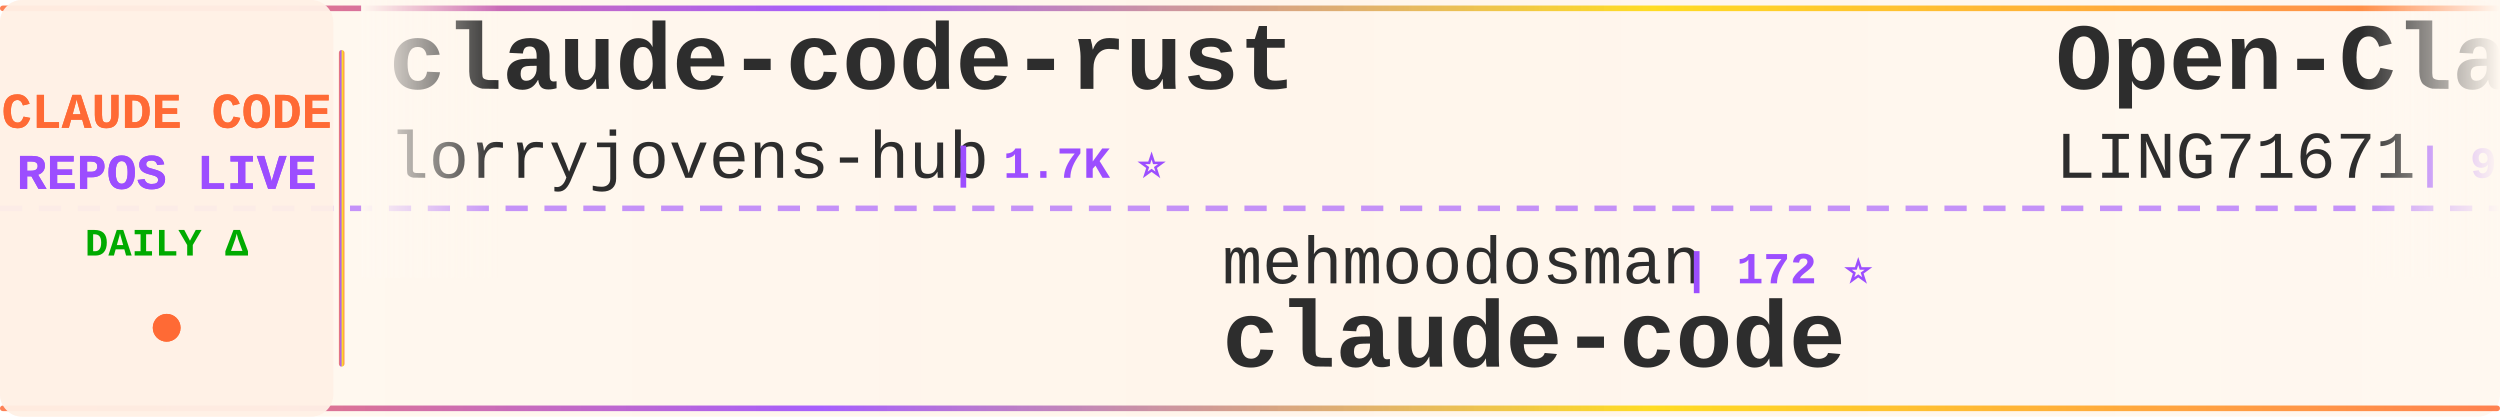
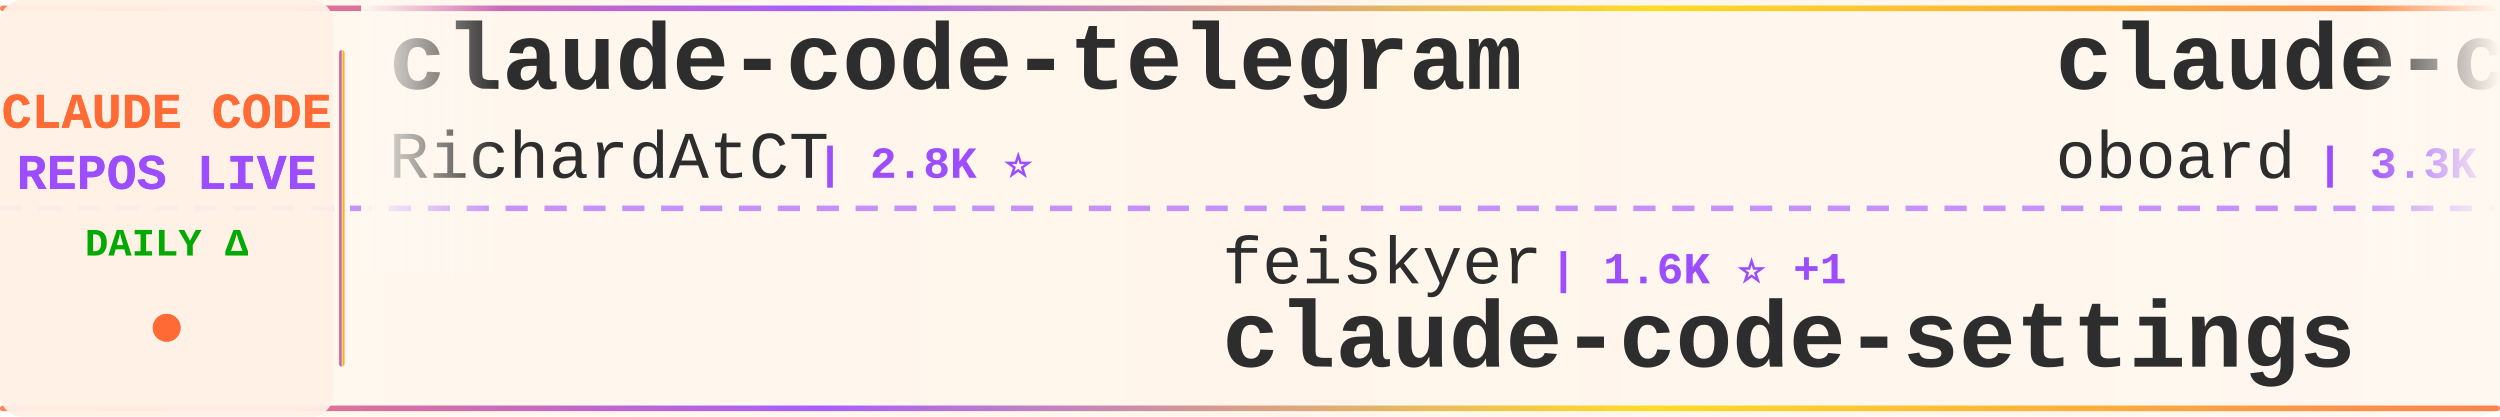
<svg xmlns="http://www.w3.org/2000/svg" width="900" height="150">
  <defs>
    <linearGradient id="tickerBg" x1="0%" y1="0%" x2="100%" y2="0%">
      <stop offset="0%" style="stop-color:#fff8f0;stop-opacity:0.98" />
      <stop offset="50%" style="stop-color:#fff5eb;stop-opacity:1" />
      <stop offset="100%" style="stop-color:#fff8f0;stop-opacity:0.98" />
    </linearGradient>
    <linearGradient id="borderGrad" x1="0%" y1="0%" x2="100%" y2="0%">
      <stop offset="0%" style="stop-color:#FF6B35;stop-opacity:0.85">
        <animate attributeName="stop-opacity" values="0.85;1;0.85" dur="2s" repeatCount="indefinite" />
      </stop>
      <stop offset="33%" style="stop-color:#9C4EFF;stop-opacity:0.9">
        <animate attributeName="stop-opacity" values="0.9;1;0.9" dur="2.2s" repeatCount="indefinite" />
      </stop>
      <stop offset="66%" style="stop-color:#FFD700;stop-opacity:0.85">
        <animate attributeName="stop-opacity" values="0.85;1;0.85" dur="1.8s" repeatCount="indefinite" />
      </stop>
      <stop offset="100%" style="stop-color:#FF6B35;stop-opacity:0.85">
        <animate attributeName="stop-opacity" values="0.85;1;0.85" dur="2s" repeatCount="indefinite" />
      </stop>
    </linearGradient>
    <filter id="textGlow">
      <feGaussianBlur stdDeviation="0.15" result="coloredBlur" />
      <feMerge>
        <feMergeNode in="coloredBlur" />
        <feMergeNode in="SourceGraphic" />
      </feMerge>
    </filter>
    <filter id="metricGlow">
      <feGaussianBlur stdDeviation="0.2" result="coloredBlur" />
      <feMerge>
        <feMergeNode in="coloredBlur" />
        <feMergeNode in="SourceGraphic" />
      </feMerge>
    </filter>
    <linearGradient id="leftFade" x1="0%" y1="0%" x2="100%" y2="0%">
      <stop offset="0%" style="stop-color:#fff8f0;stop-opacity:1" />
      <stop offset="100%" style="stop-color:#fff8f0;stop-opacity:0" />
    </linearGradient>
    <linearGradient id="rightFade" x1="0%" y1="0%" x2="100%" y2="0%">
      <stop offset="0%" style="stop-color:#fff8f0;stop-opacity:0" />
      <stop offset="100%" style="stop-color:#fff8f0;stop-opacity:1" />
    </linearGradient>
  </defs>
  <rect width="900" height="150" fill="url(#tickerBg)" rx="8" />
  <rect x="0" y="2" width="900" height="2" fill="url(#borderGrad)" rx="1" />
  <rect x="0" y="146" width="900" height="2" fill="url(#borderGrad)" rx="1" />
  <line x1="0" y1="75" x2="900" y2="75" stroke="#9C4EFF" stroke-width="2" stroke-dasharray="8 6" opacity="0.6" />
  <rect x="0" y="0" width="120" height="150" fill="#fff0e6" opacity="0.95" rx="8" />
  <text x="60" y="46" font-family="'Courier New', monospace" font-size="18" font-weight="bold" fill="#FF6B35" text-anchor="middle" filter="url(#textGlow)">
    CLAUDE CODE
  </text>
  <text x="60" y="68" font-family="'Courier New', monospace" font-size="18" font-weight="bold" fill="#9C4EFF" text-anchor="middle" filter="url(#textGlow)">
    REPOS LIVE
  </text>
  <text x="60" y="92" font-family="'Courier New', monospace" font-size="14" font-weight="bold" fill="#00aa00" text-anchor="middle">
    DAILY Δ
  </text>
  <circle cx="60" cy="118" r="5" fill="#FF6B35" filter="url(#metricGlow)">
    <animate attributeName="r" values="4;6;4" dur="1.5s" repeatCount="indefinite" />
    <animate attributeName="opacity" values="0.6;1;0.6" dur="1.5s" repeatCount="indefinite" />
  </circle>
  <rect x="122" y="18" width="2" height="114" fill="url(#borderGrad)" rx="1" />
  <clipPath id="tickerClip">
    <rect x="130" y="0" width="770" height="150" />
  </clipPath>
  <g clip-path="url(#tickerClip)">
    <g id="tickerItems">
      <animateTransform attributeName="transform" attributeType="XML" type="translate" from="0 0" to="-3000 0" dur="54s" repeatCount="indefinite" />
      <g transform="translate(0, 0)">
-         <text x="140" y="32" font-family="'Courier New', monospace" font-size="34" font-weight="bold" fill="#2d2d2d">claude-code-rust</text>
-         <text x="140" y="64" font-family="'Courier New', monospace" font-size="24" font-weight="normal" fill="#2d2d2d" opacity="1.0">lorryjovens-hub</text>
-         <text x="342" y="64" font-family="'Courier New', monospace" font-size="16" font-weight="bold" fill="#9C4EFF"> | 1.7K ⭐</text>
+         <text x="140" y="32" font-family="'Courier New', monospace" font-size="34" font-weight="bold" fill="#2d2d2d">claude-code-telegram</text>
+         <text x="140" y="64" font-family="'Courier New', monospace" font-size="24" font-weight="normal" fill="#2d2d2d" opacity="1.0">RichardAtCT</text>
+         <text x="294" y="64" font-family="'Courier New', monospace" font-size="16" font-weight="bold" fill="#9C4EFF"> | 2.8K ⭐</text>
      </g>
      <g transform="translate(300, 0)">
-         <text x="140" y="102" font-family="'Courier New', monospace" font-size="24" font-weight="normal" fill="#2d2d2d" opacity="1.0">mehmoodosman</text>
-         <text x="306" y="102" font-family="'Courier New', monospace" font-size="16" font-weight="bold" fill="#9C4EFF"> | 172 ⭐</text>
-         <text x="140" y="132" font-family="'Courier New', monospace" font-size="34" font-weight="bold" fill="#2d2d2d">claude-code</text>
+         <text x="140" y="102" font-family="'Courier New', monospace" font-size="24" font-weight="normal" fill="#2d2d2d" opacity="1.0">feiskyer</text>
+         <text x="258" y="102" font-family="'Courier New', monospace" font-size="16" font-weight="bold" fill="#9C4EFF"> | 1.6K ⭐ +1</text>
+         <text x="140" y="132" font-family="'Courier New', monospace" font-size="34" font-weight="bold" fill="#2d2d2d">claude-code-settings</text>
      </g>
      <g transform="translate(600, 0)">
-         <text x="140" y="32" font-family="'Courier New', monospace" font-size="34" font-weight="bold" fill="#2d2d2d">Open-ClaudeCode</text>
-         <text x="140" y="64" font-family="'Courier New', monospace" font-size="24" font-weight="normal" fill="#2d2d2d" opacity="1.0">LING71671</text>
-         <text x="270" y="64" font-family="'Courier New', monospace" font-size="16" font-weight="bold" fill="#9C4EFF"> | 934 ⭐</text>
+         <text x="140" y="32" font-family="'Courier New', monospace" font-size="34" font-weight="bold" fill="#2d2d2d">claude-code-rev</text>
+         <text x="140" y="64" font-family="'Courier New', monospace" font-size="24" font-weight="normal" fill="#2d2d2d" opacity="1.0">oboard</text>
+         <text x="234" y="64" font-family="'Courier New', monospace" font-size="16" font-weight="bold" fill="#9C4EFF"> | 3.3K ⭐</text>
      </g>
      <g transform="translate(900, 0)">
        <text x="140" y="102" font-family="'Courier New', monospace" font-size="24" font-weight="normal" fill="#2d2d2d" opacity="1.0">anthropics</text>
-         <text x="282" y="102" font-family="'Courier New', monospace" font-size="16" font-weight="bold" fill="#9C4EFF"> | 939 ⭐</text>
-         <text x="140" y="132" font-family="'Courier New', monospace" font-size="34" font-weight="bold" fill="#2d2d2d">claude-code-base-action</text>
+         <text x="282" y="102" font-family="'Courier New', monospace" font-size="16" font-weight="bold" fill="#9C4EFF"> | 167.1K ⭐ +38</text>
+         <text x="140" y="132" font-family="'Courier New', monospace" font-size="34" font-weight="bold" fill="#2d2d2d">skills</text>
      </g>
      <g transform="translate(1200, 0)">
-         <text x="140" y="32" font-family="'Courier New', monospace" font-size="34" font-weight="bold" fill="#2d2d2d">Dive-into-Claude-Code</text>
-         <text x="140" y="64" font-family="'Courier New', monospace" font-size="24" font-weight="normal" fill="#2d2d2d" opacity="1.0">VILA-Lab</text>
-         <text x="258" y="64" font-family="'Courier New', monospace" font-size="16" font-weight="bold" fill="#9C4EFF"> | 2.0K ⭐</text>
+         <text x="140" y="32" font-family="'Courier New', monospace" font-size="34" font-weight="bold" fill="#2d2d2d">claude-code</text>
+         <text x="140" y="64" font-family="'Courier New', monospace" font-size="24" font-weight="normal" fill="#2d2d2d" opacity="1.0">yasasbanukaofficial</text>
+         <text x="390" y="64" font-family="'Courier New', monospace" font-size="16" font-weight="bold" fill="#9C4EFF"> | 3.9K ⭐</text>
      </g>
      <g transform="translate(1500, 0)">
-         <text x="140" y="102" font-family="'Courier New', monospace" font-size="24" font-weight="normal" fill="#2d2d2d" opacity="1.0">fuergaosi233</text>
-         <text x="306" y="102" font-family="'Courier New', monospace" font-size="16" font-weight="bold" fill="#9C4EFF"> | 2.8K ⭐</text>
-         <text x="140" y="132" font-family="'Courier New', monospace" font-size="34" font-weight="bold" fill="#2d2d2d">claude-code-proxy</text>
+         <text x="140" y="102" font-family="'Courier New', monospace" font-size="24" font-weight="normal" fill="#2d2d2d" opacity="1.0">Chachamaru127</text>
+         <text x="318" y="102" font-family="'Courier New', monospace" font-size="16" font-weight="bold" fill="#9C4EFF"> | 3.0K ⭐</text>
+         <text x="140" y="132" font-family="'Courier New', monospace" font-size="34" font-weight="bold" fill="#2d2d2d">claude-code-harness</text>
      </g>
      <g transform="translate(1800, 0)">
-         <text x="140" y="32" font-family="'Courier New', monospace" font-size="34" font-weight="bold" fill="#2d2d2d">claude-code-analysis</text>
-         <text x="140" y="64" font-family="'Courier New', monospace" font-size="24" font-weight="normal" fill="#2d2d2d" opacity="1.0">liuup</text>
-         <text x="222" y="64" font-family="'Courier New', monospace" font-size="16" font-weight="bold" fill="#9C4EFF"> | 3.7K ⭐ +3</text>
+         <text x="140" y="32" font-family="'Courier New', monospace" font-size="34" font-weight="bold" fill="#2d2d2d">Claude-code</text>
+         <text x="140" y="64" font-family="'Courier New', monospace" font-size="24" font-weight="normal" fill="#2d2d2d" opacity="1.0">zstmfhy</text>
+         <text x="246" y="64" font-family="'Courier New', monospace" font-size="16" font-weight="bold" fill="#9C4EFF"> | 190 ⭐</text>
      </g>
      <g transform="translate(2100, 0)">
-         <text x="140" y="102" font-family="'Courier New', monospace" font-size="24" font-weight="normal" fill="#2d2d2d" opacity="1.0">huangjia2019</text>
-         <text x="306" y="102" font-family="'Courier New', monospace" font-size="16" font-weight="bold" fill="#9C4EFF"> | 1.1K ⭐</text>
-         <text x="140" y="132" font-family="'Courier New', monospace" font-size="34" font-weight="bold" fill="#2d2d2d">claude-code-engineering</text>
+         <text x="140" y="102" font-family="'Courier New', monospace" font-size="24" font-weight="normal" fill="#2d2d2d" opacity="1.0">lorryjovens-hub</text>
+         <text x="342" y="102" font-family="'Courier New', monospace" font-size="16" font-weight="bold" fill="#9C4EFF"> | 1.7K ⭐</text>
+         <text x="140" y="132" font-family="'Courier New', monospace" font-size="34" font-weight="bold" fill="#2d2d2d">claude-code-rust</text>
      </g>
      <g transform="translate(2400, 0)">
-         <text x="140" y="32" font-family="'Courier New', monospace" font-size="34" font-weight="bold" fill="#2d2d2d">claude-code-reverse</text>
-         <text x="140" y="64" font-family="'Courier New', monospace" font-size="24" font-weight="normal" fill="#2d2d2d" opacity="1.0">Yuyz0112</text>
-         <text x="258" y="64" font-family="'Courier New', monospace" font-size="16" font-weight="bold" fill="#9C4EFF"> | 2.4K ⭐ +4</text>
+         <text x="140" y="32" font-family="'Courier New', monospace" font-size="34" font-weight="bold" fill="#2d2d2d">claude-code-my-workflow</text>
+         <text x="140" y="64" font-family="'Courier New', monospace" font-size="24" font-weight="normal" fill="#2d2d2d" opacity="1.0">pedrohcgs</text>
+         <text x="270" y="64" font-family="'Courier New', monospace" font-size="16" font-weight="bold" fill="#9C4EFF"> | 1.5K ⭐ +4</text>
      </g>
      <g transform="translate(2700, 0)">
-         <text x="140" y="102" font-family="'Courier New', monospace" font-size="24" font-weight="normal" fill="#2d2d2d" opacity="1.0">lowcortisolprogrammer</text>
-         <text x="414" y="102" font-family="'Courier New', monospace" font-size="16" font-weight="bold" fill="#9C4EFF"> | 172 ⭐</text>
-         <text x="140" y="132" font-family="'Courier New', monospace" font-size="34" font-weight="bold" fill="#2d2d2d">claude-code</text>
+         <text x="140" y="102" font-family="'Courier New', monospace" font-size="24" font-weight="normal" fill="#2d2d2d" opacity="1.0">disler</text>
+         <text x="234" y="102" font-family="'Courier New', monospace" font-size="16" font-weight="bold" fill="#9C4EFF"> | 1.6K ⭐</text>
+         <text x="140" y="132" font-family="'Courier New', monospace" font-size="34" font-weight="bold" fill="#2d2d2d">pi-vs-claude-code</text>
      </g>
      <g transform="translate(3000, 0)">
-         <text x="140" y="32" font-family="'Courier New', monospace" font-size="34" font-weight="bold" fill="#2d2d2d">claude-code-rust</text>
-         <text x="140" y="64" font-family="'Courier New', monospace" font-size="24" font-weight="normal" fill="#2d2d2d" opacity="1.0">lorryjovens-hub</text>
-         <text x="342" y="64" font-family="'Courier New', monospace" font-size="16" font-weight="bold" fill="#9C4EFF"> | 1.7K ⭐</text>
+         <text x="140" y="32" font-family="'Courier New', monospace" font-size="34" font-weight="bold" fill="#2d2d2d">claude-code-telegram</text>
+         <text x="140" y="64" font-family="'Courier New', monospace" font-size="24" font-weight="normal" fill="#2d2d2d" opacity="1.0">RichardAtCT</text>
+         <text x="294" y="64" font-family="'Courier New', monospace" font-size="16" font-weight="bold" fill="#9C4EFF"> | 2.8K ⭐</text>
      </g>
      <g transform="translate(3300, 0)">
-         <text x="140" y="102" font-family="'Courier New', monospace" font-size="24" font-weight="normal" fill="#2d2d2d" opacity="1.0">mehmoodosman</text>
-         <text x="306" y="102" font-family="'Courier New', monospace" font-size="16" font-weight="bold" fill="#9C4EFF"> | 172 ⭐</text>
-         <text x="140" y="132" font-family="'Courier New', monospace" font-size="34" font-weight="bold" fill="#2d2d2d">claude-code</text>
+         <text x="140" y="102" font-family="'Courier New', monospace" font-size="24" font-weight="normal" fill="#2d2d2d" opacity="1.0">feiskyer</text>
+         <text x="258" y="102" font-family="'Courier New', monospace" font-size="16" font-weight="bold" fill="#9C4EFF"> | 1.6K ⭐ +1</text>
+         <text x="140" y="132" font-family="'Courier New', monospace" font-size="34" font-weight="bold" fill="#2d2d2d">claude-code-settings</text>
      </g>
      <g transform="translate(3600, 0)">
-         <text x="140" y="32" font-family="'Courier New', monospace" font-size="34" font-weight="bold" fill="#2d2d2d">Open-ClaudeCode</text>
-         <text x="140" y="64" font-family="'Courier New', monospace" font-size="24" font-weight="normal" fill="#2d2d2d" opacity="1.0">LING71671</text>
-         <text x="270" y="64" font-family="'Courier New', monospace" font-size="16" font-weight="bold" fill="#9C4EFF"> | 934 ⭐</text>
+         <text x="140" y="32" font-family="'Courier New', monospace" font-size="34" font-weight="bold" fill="#2d2d2d">claude-code-rev</text>
+         <text x="140" y="64" font-family="'Courier New', monospace" font-size="24" font-weight="normal" fill="#2d2d2d" opacity="1.0">oboard</text>
+         <text x="234" y="64" font-family="'Courier New', monospace" font-size="16" font-weight="bold" fill="#9C4EFF"> | 3.3K ⭐</text>
      </g>
      <g transform="translate(3900, 0)">
        <text x="140" y="102" font-family="'Courier New', monospace" font-size="24" font-weight="normal" fill="#2d2d2d" opacity="1.0">anthropics</text>
-         <text x="282" y="102" font-family="'Courier New', monospace" font-size="16" font-weight="bold" fill="#9C4EFF"> | 939 ⭐</text>
-         <text x="140" y="132" font-family="'Courier New', monospace" font-size="34" font-weight="bold" fill="#2d2d2d">claude-code-base-action</text>
+         <text x="282" y="102" font-family="'Courier New', monospace" font-size="16" font-weight="bold" fill="#9C4EFF"> | 167.1K ⭐ +38</text>
+         <text x="140" y="132" font-family="'Courier New', monospace" font-size="34" font-weight="bold" fill="#2d2d2d">skills</text>
      </g>
    </g>
  </g>
  <rect x="130" y="0" width="50" height="100" fill="url(#leftFade)" />
  <rect x="850" y="0" width="50" height="100" fill="url(#rightFade)" />
</svg>
